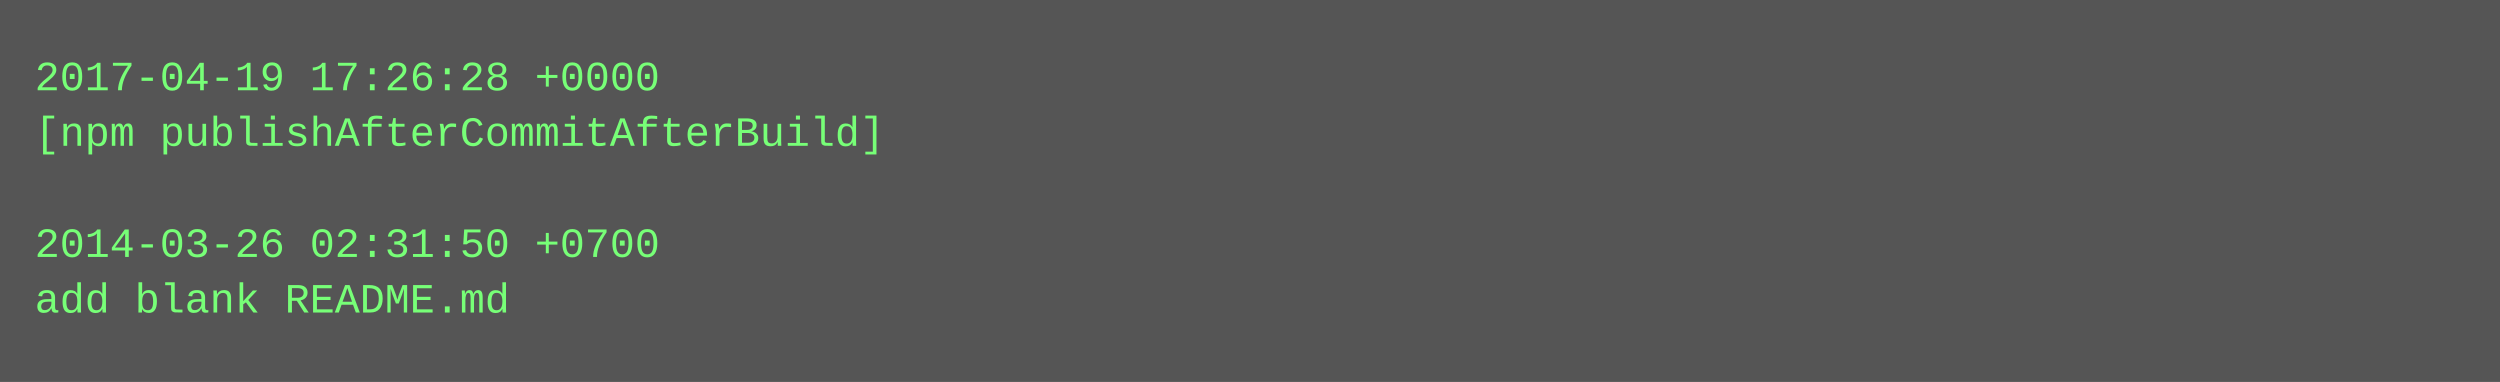
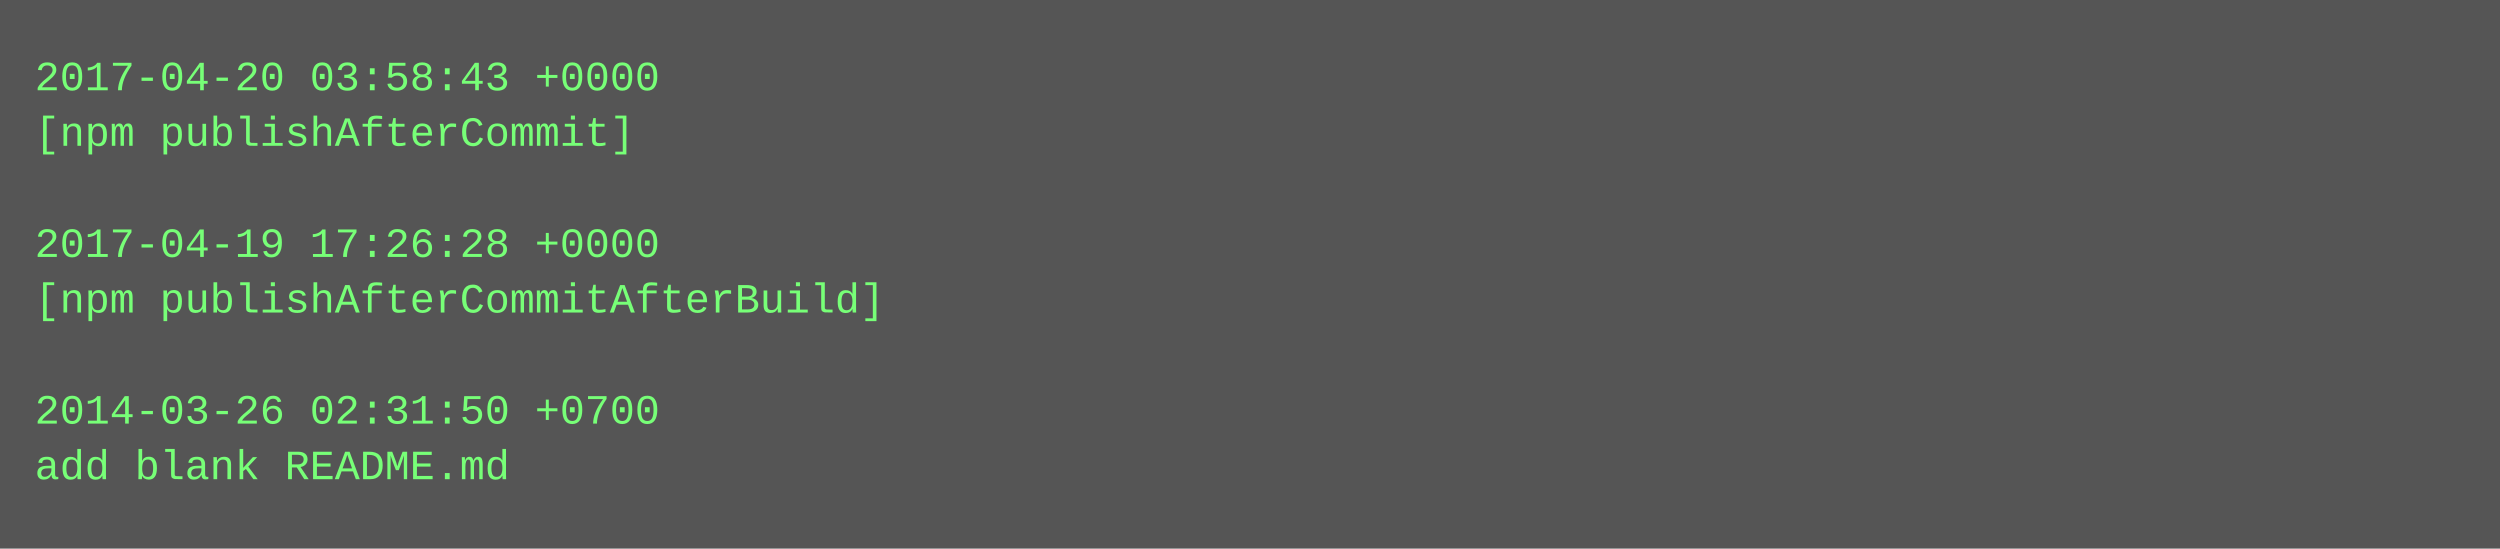
- <svg xmlns="http://www.w3.org/2000/svg" height="110" width="720">
-   <rect height="110" fill="#555" width="720" />
+ <svg xmlns="http://www.w3.org/2000/svg" height="158" width="720">
+   <rect height="158" fill="#555" width="720" />
  <text fill="#7f7" font-family="Courier New" font-size="12" xml:space="preserve">
-     <tspan x="10" y="26">2017-04-19 17:26:28 +0000</tspan>
-     <tspan x="10" y="42">[npm publishAfterCommitAfterBuild]</tspan>
+     <tspan x="10" y="26">2017-04-20 03:58:43 +0000</tspan>
+     <tspan x="10" y="42">[npm publishAfterCommit]</tspan>
    <tspan x="10" y="58" />
-     <tspan x="10" y="74">2014-03-26 02:31:50 +0700</tspan>
-     <tspan x="10" y="90">add blank README.md</tspan>
+     <tspan x="10" y="74">2017-04-19 17:26:28 +0000</tspan>
+     <tspan x="10" y="90">[npm publishAfterCommitAfterBuild]</tspan>
+     <tspan x="10" y="106" />
+     <tspan x="10" y="122">2014-03-26 02:31:50 +0700</tspan>
+     <tspan x="10" y="138">add blank README.md</tspan>
  </text>
</svg>
